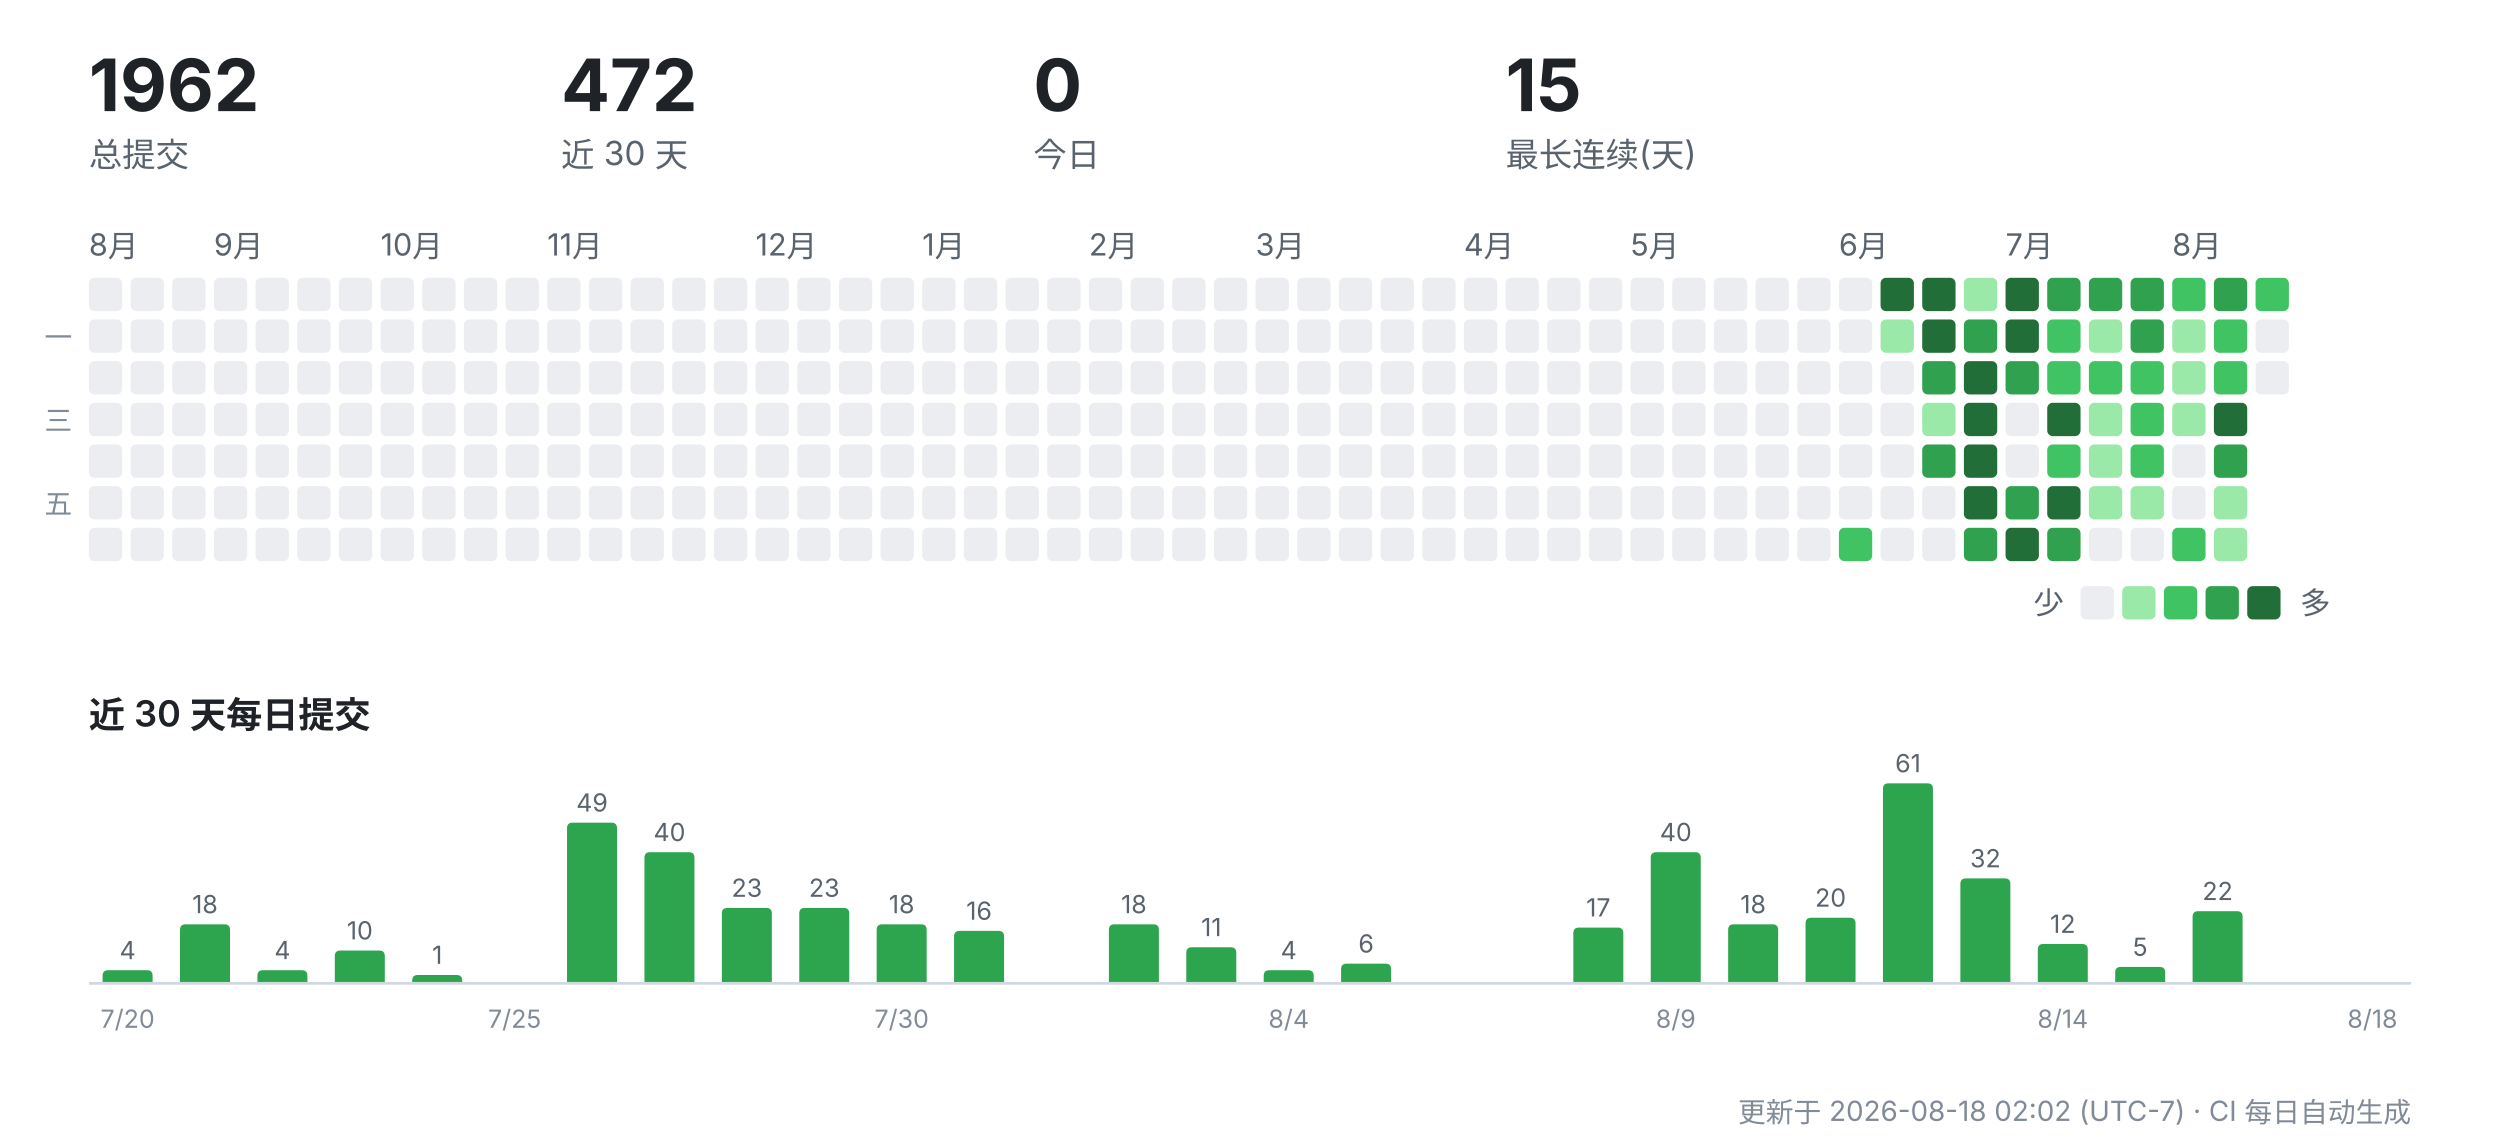
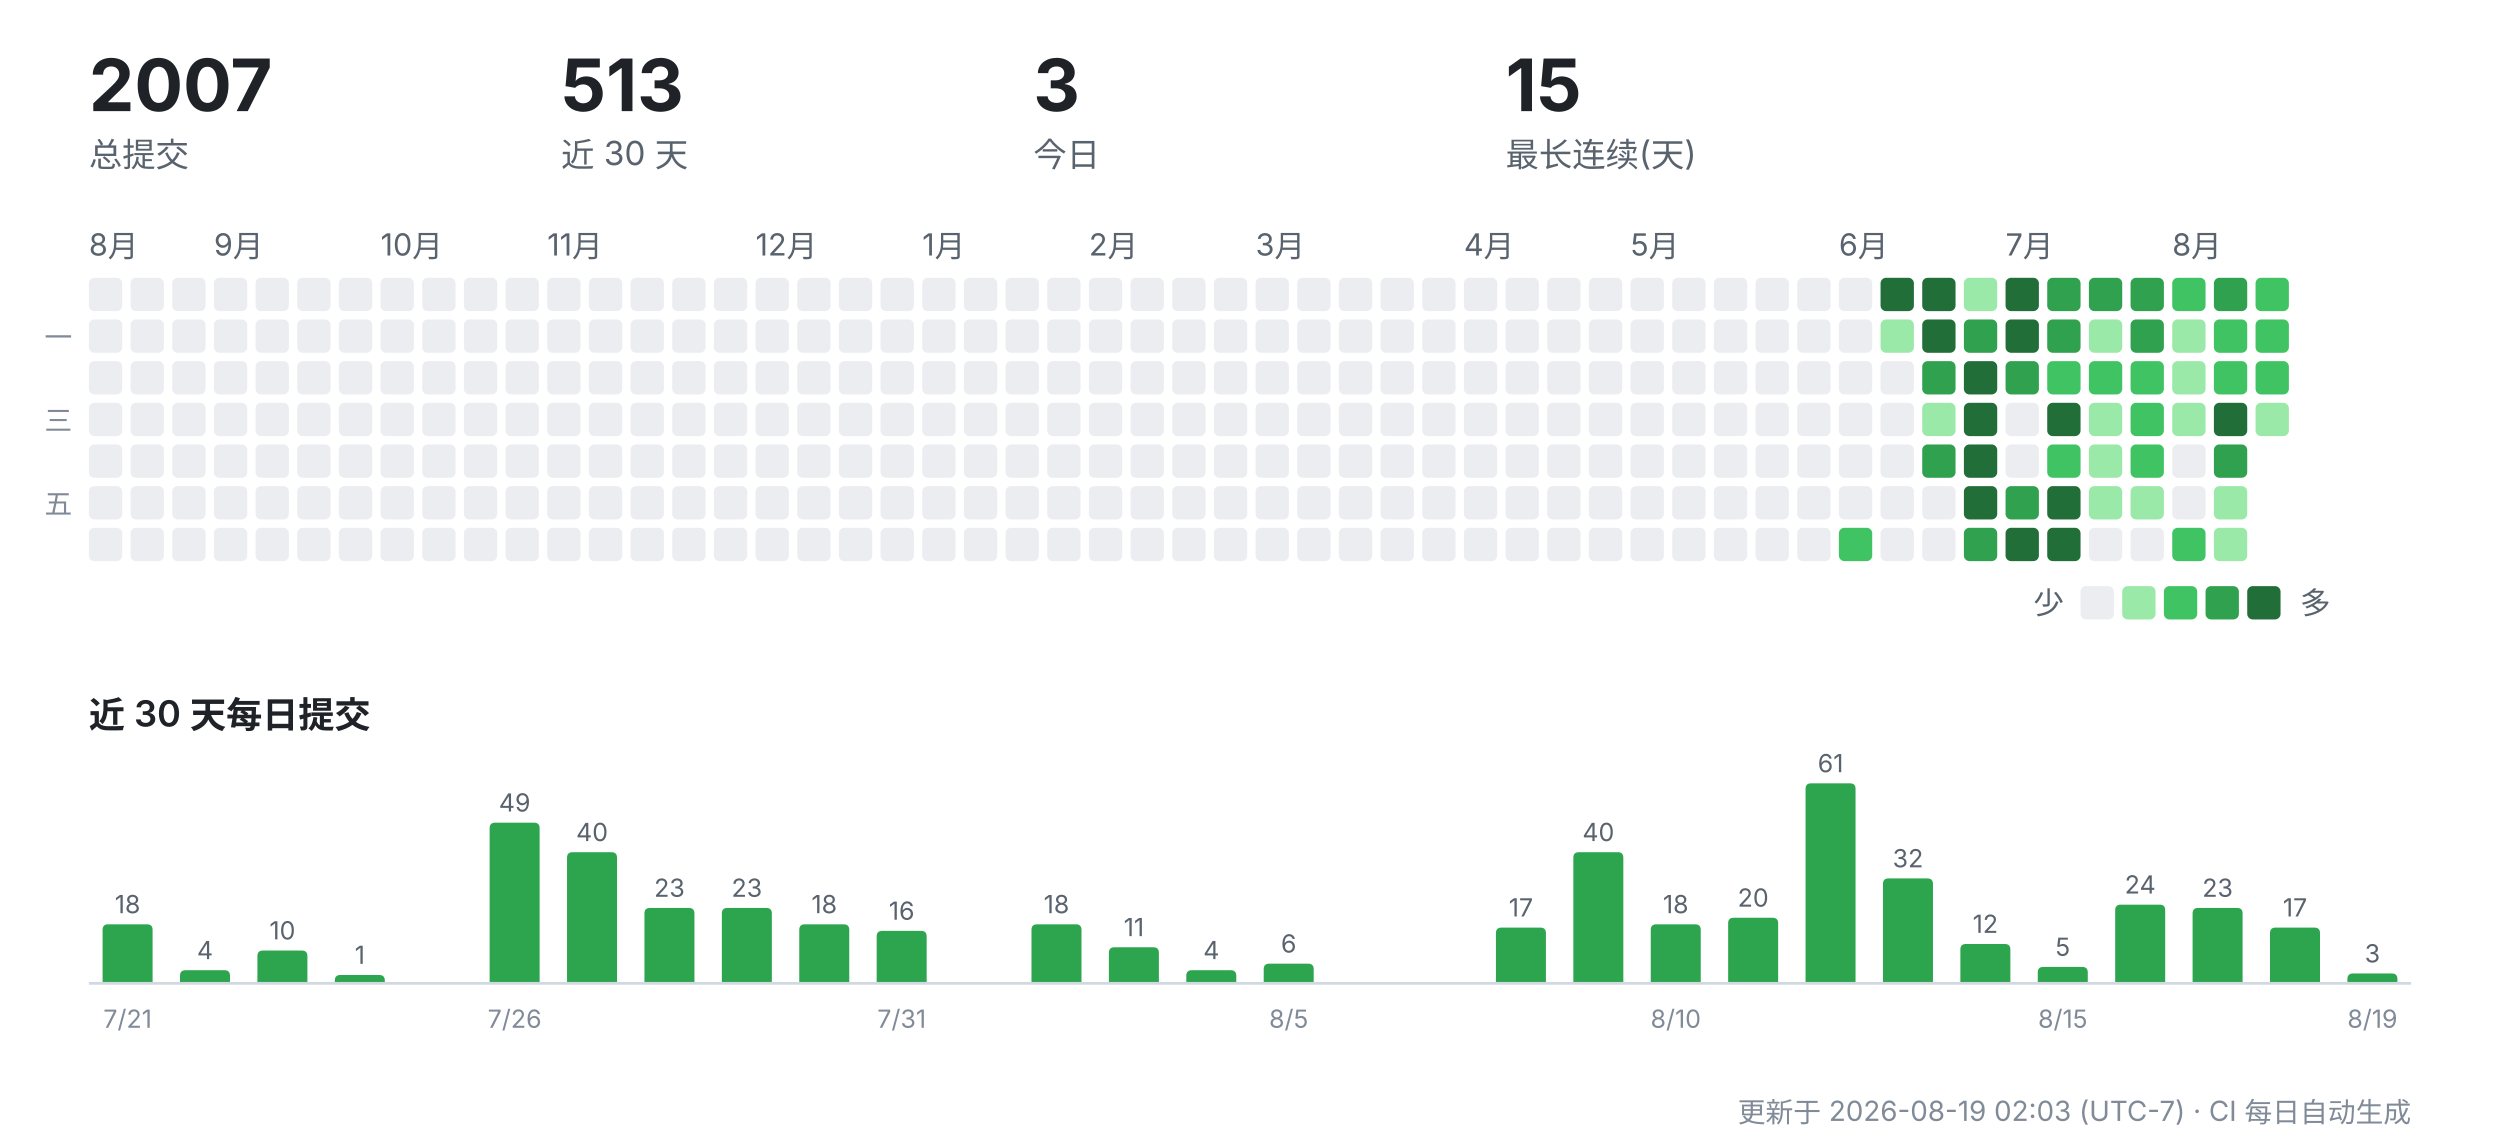
<svg xmlns="http://www.w3.org/2000/svg" width="900" height="412" viewBox="0 0 900 412" role="img" aria-label="CreatorOS 提交活动">
  <g font-family="-apple-system,'Segoe UI','PingFang SC','Hiragino Sans GB','Microsoft YaHei',sans-serif">
-     <text x="32" y="40" font-size="26" font-weight="700" fill="#1f2328">1962</text>
+     <text x="32" y="40" font-size="26" font-weight="700" fill="#1f2328">2007</text>
    <text x="32" y="60" font-size="12" fill="#59636e">总提交</text>
-     <text x="202" y="40" font-size="26" font-weight="700" fill="#1f2328">472</text>
+     <text x="202" y="40" font-size="26" font-weight="700" fill="#1f2328">513</text>
    <text x="202" y="60" font-size="12" fill="#59636e">近 30 天</text>
-     <text x="372" y="40" font-size="26" font-weight="700" fill="#1f2328">0</text>
+     <text x="372" y="40" font-size="26" font-weight="700" fill="#1f2328">3</text>
    <text x="372" y="60" font-size="12" fill="#59636e">今日</text>
    <text x="542" y="40" font-size="26" font-weight="700" fill="#1f2328">15</text>
    <text x="542" y="60" font-size="12" fill="#59636e">最长连续(天)</text>
    <text x="32" y="92" font-size="11" fill="#59636e">8月</text>
    <rect x="32" y="100" width="12" height="12" rx="2" fill="#ebedf0" />
    <rect x="32" y="115" width="12" height="12" rx="2" fill="#ebedf0" />
    <rect x="32" y="130" width="12" height="12" rx="2" fill="#ebedf0" />
    <rect x="32" y="145" width="12" height="12" rx="2" fill="#ebedf0" />
    <rect x="32" y="160" width="12" height="12" rx="2" fill="#ebedf0" />
    <rect x="32" y="175" width="12" height="12" rx="2" fill="#ebedf0" />
    <rect x="32" y="190" width="12" height="12" rx="2" fill="#ebedf0" />
    <rect x="47" y="100" width="12" height="12" rx="2" fill="#ebedf0" />
    <rect x="47" y="115" width="12" height="12" rx="2" fill="#ebedf0" />
    <rect x="47" y="130" width="12" height="12" rx="2" fill="#ebedf0" />
    <rect x="47" y="145" width="12" height="12" rx="2" fill="#ebedf0" />
    <rect x="47" y="160" width="12" height="12" rx="2" fill="#ebedf0" />
    <rect x="47" y="175" width="12" height="12" rx="2" fill="#ebedf0" />
    <rect x="47" y="190" width="12" height="12" rx="2" fill="#ebedf0" />
    <rect x="62" y="100" width="12" height="12" rx="2" fill="#ebedf0" />
    <rect x="62" y="115" width="12" height="12" rx="2" fill="#ebedf0" />
    <rect x="62" y="130" width="12" height="12" rx="2" fill="#ebedf0" />
    <rect x="62" y="145" width="12" height="12" rx="2" fill="#ebedf0" />
    <rect x="62" y="160" width="12" height="12" rx="2" fill="#ebedf0" />
    <rect x="62" y="175" width="12" height="12" rx="2" fill="#ebedf0" />
    <rect x="62" y="190" width="12" height="12" rx="2" fill="#ebedf0" />
    <text x="77" y="92" font-size="11" fill="#59636e">9月</text>
    <rect x="77" y="100" width="12" height="12" rx="2" fill="#ebedf0" />
    <rect x="77" y="115" width="12" height="12" rx="2" fill="#ebedf0" />
    <rect x="77" y="130" width="12" height="12" rx="2" fill="#ebedf0" />
    <rect x="77" y="145" width="12" height="12" rx="2" fill="#ebedf0" />
    <rect x="77" y="160" width="12" height="12" rx="2" fill="#ebedf0" />
    <rect x="77" y="175" width="12" height="12" rx="2" fill="#ebedf0" />
    <rect x="77" y="190" width="12" height="12" rx="2" fill="#ebedf0" />
    <rect x="92" y="100" width="12" height="12" rx="2" fill="#ebedf0" />
    <rect x="92" y="115" width="12" height="12" rx="2" fill="#ebedf0" />
    <rect x="92" y="130" width="12" height="12" rx="2" fill="#ebedf0" />
    <rect x="92" y="145" width="12" height="12" rx="2" fill="#ebedf0" />
    <rect x="92" y="160" width="12" height="12" rx="2" fill="#ebedf0" />
    <rect x="92" y="175" width="12" height="12" rx="2" fill="#ebedf0" />
    <rect x="92" y="190" width="12" height="12" rx="2" fill="#ebedf0" />
    <rect x="107" y="100" width="12" height="12" rx="2" fill="#ebedf0" />
    <rect x="107" y="115" width="12" height="12" rx="2" fill="#ebedf0" />
    <rect x="107" y="130" width="12" height="12" rx="2" fill="#ebedf0" />
    <rect x="107" y="145" width="12" height="12" rx="2" fill="#ebedf0" />
    <rect x="107" y="160" width="12" height="12" rx="2" fill="#ebedf0" />
    <rect x="107" y="175" width="12" height="12" rx="2" fill="#ebedf0" />
    <rect x="107" y="190" width="12" height="12" rx="2" fill="#ebedf0" />
    <rect x="122" y="100" width="12" height="12" rx="2" fill="#ebedf0" />
    <rect x="122" y="115" width="12" height="12" rx="2" fill="#ebedf0" />
    <rect x="122" y="130" width="12" height="12" rx="2" fill="#ebedf0" />
    <rect x="122" y="145" width="12" height="12" rx="2" fill="#ebedf0" />
    <rect x="122" y="160" width="12" height="12" rx="2" fill="#ebedf0" />
    <rect x="122" y="175" width="12" height="12" rx="2" fill="#ebedf0" />
    <rect x="122" y="190" width="12" height="12" rx="2" fill="#ebedf0" />
    <text x="137" y="92" font-size="11" fill="#59636e">10月</text>
    <rect x="137" y="100" width="12" height="12" rx="2" fill="#ebedf0" />
    <rect x="137" y="115" width="12" height="12" rx="2" fill="#ebedf0" />
    <rect x="137" y="130" width="12" height="12" rx="2" fill="#ebedf0" />
    <rect x="137" y="145" width="12" height="12" rx="2" fill="#ebedf0" />
    <rect x="137" y="160" width="12" height="12" rx="2" fill="#ebedf0" />
    <rect x="137" y="175" width="12" height="12" rx="2" fill="#ebedf0" />
    <rect x="137" y="190" width="12" height="12" rx="2" fill="#ebedf0" />
    <rect x="152" y="100" width="12" height="12" rx="2" fill="#ebedf0" />
    <rect x="152" y="115" width="12" height="12" rx="2" fill="#ebedf0" />
    <rect x="152" y="130" width="12" height="12" rx="2" fill="#ebedf0" />
    <rect x="152" y="145" width="12" height="12" rx="2" fill="#ebedf0" />
    <rect x="152" y="160" width="12" height="12" rx="2" fill="#ebedf0" />
    <rect x="152" y="175" width="12" height="12" rx="2" fill="#ebedf0" />
    <rect x="152" y="190" width="12" height="12" rx="2" fill="#ebedf0" />
    <rect x="167" y="100" width="12" height="12" rx="2" fill="#ebedf0" />
    <rect x="167" y="115" width="12" height="12" rx="2" fill="#ebedf0" />
    <rect x="167" y="130" width="12" height="12" rx="2" fill="#ebedf0" />
    <rect x="167" y="145" width="12" height="12" rx="2" fill="#ebedf0" />
    <rect x="167" y="160" width="12" height="12" rx="2" fill="#ebedf0" />
    <rect x="167" y="175" width="12" height="12" rx="2" fill="#ebedf0" />
    <rect x="167" y="190" width="12" height="12" rx="2" fill="#ebedf0" />
    <rect x="182" y="100" width="12" height="12" rx="2" fill="#ebedf0" />
    <rect x="182" y="115" width="12" height="12" rx="2" fill="#ebedf0" />
    <rect x="182" y="130" width="12" height="12" rx="2" fill="#ebedf0" />
    <rect x="182" y="145" width="12" height="12" rx="2" fill="#ebedf0" />
    <rect x="182" y="160" width="12" height="12" rx="2" fill="#ebedf0" />
    <rect x="182" y="175" width="12" height="12" rx="2" fill="#ebedf0" />
    <rect x="182" y="190" width="12" height="12" rx="2" fill="#ebedf0" />
    <text x="197" y="92" font-size="11" fill="#59636e">11月</text>
    <rect x="197" y="100" width="12" height="12" rx="2" fill="#ebedf0" />
    <rect x="197" y="115" width="12" height="12" rx="2" fill="#ebedf0" />
    <rect x="197" y="130" width="12" height="12" rx="2" fill="#ebedf0" />
    <rect x="197" y="145" width="12" height="12" rx="2" fill="#ebedf0" />
    <rect x="197" y="160" width="12" height="12" rx="2" fill="#ebedf0" />
    <rect x="197" y="175" width="12" height="12" rx="2" fill="#ebedf0" />
    <rect x="197" y="190" width="12" height="12" rx="2" fill="#ebedf0" />
    <rect x="212" y="100" width="12" height="12" rx="2" fill="#ebedf0" />
    <rect x="212" y="115" width="12" height="12" rx="2" fill="#ebedf0" />
    <rect x="212" y="130" width="12" height="12" rx="2" fill="#ebedf0" />
    <rect x="212" y="145" width="12" height="12" rx="2" fill="#ebedf0" />
    <rect x="212" y="160" width="12" height="12" rx="2" fill="#ebedf0" />
    <rect x="212" y="175" width="12" height="12" rx="2" fill="#ebedf0" />
    <rect x="212" y="190" width="12" height="12" rx="2" fill="#ebedf0" />
    <rect x="227" y="100" width="12" height="12" rx="2" fill="#ebedf0" />
    <rect x="227" y="115" width="12" height="12" rx="2" fill="#ebedf0" />
    <rect x="227" y="130" width="12" height="12" rx="2" fill="#ebedf0" />
    <rect x="227" y="145" width="12" height="12" rx="2" fill="#ebedf0" />
    <rect x="227" y="160" width="12" height="12" rx="2" fill="#ebedf0" />
    <rect x="227" y="175" width="12" height="12" rx="2" fill="#ebedf0" />
    <rect x="227" y="190" width="12" height="12" rx="2" fill="#ebedf0" />
    <rect x="242" y="100" width="12" height="12" rx="2" fill="#ebedf0" />
    <rect x="242" y="115" width="12" height="12" rx="2" fill="#ebedf0" />
    <rect x="242" y="130" width="12" height="12" rx="2" fill="#ebedf0" />
    <rect x="242" y="145" width="12" height="12" rx="2" fill="#ebedf0" />
    <rect x="242" y="160" width="12" height="12" rx="2" fill="#ebedf0" />
    <rect x="242" y="175" width="12" height="12" rx="2" fill="#ebedf0" />
    <rect x="242" y="190" width="12" height="12" rx="2" fill="#ebedf0" />
    <rect x="257" y="100" width="12" height="12" rx="2" fill="#ebedf0" />
    <rect x="257" y="115" width="12" height="12" rx="2" fill="#ebedf0" />
    <rect x="257" y="130" width="12" height="12" rx="2" fill="#ebedf0" />
    <rect x="257" y="145" width="12" height="12" rx="2" fill="#ebedf0" />
    <rect x="257" y="160" width="12" height="12" rx="2" fill="#ebedf0" />
    <rect x="257" y="175" width="12" height="12" rx="2" fill="#ebedf0" />
    <rect x="257" y="190" width="12" height="12" rx="2" fill="#ebedf0" />
    <text x="272" y="92" font-size="11" fill="#59636e">12月</text>
    <rect x="272" y="100" width="12" height="12" rx="2" fill="#ebedf0" />
    <rect x="272" y="115" width="12" height="12" rx="2" fill="#ebedf0" />
    <rect x="272" y="130" width="12" height="12" rx="2" fill="#ebedf0" />
    <rect x="272" y="145" width="12" height="12" rx="2" fill="#ebedf0" />
    <rect x="272" y="160" width="12" height="12" rx="2" fill="#ebedf0" />
    <rect x="272" y="175" width="12" height="12" rx="2" fill="#ebedf0" />
    <rect x="272" y="190" width="12" height="12" rx="2" fill="#ebedf0" />
    <rect x="287" y="100" width="12" height="12" rx="2" fill="#ebedf0" />
    <rect x="287" y="115" width="12" height="12" rx="2" fill="#ebedf0" />
    <rect x="287" y="130" width="12" height="12" rx="2" fill="#ebedf0" />
    <rect x="287" y="145" width="12" height="12" rx="2" fill="#ebedf0" />
    <rect x="287" y="160" width="12" height="12" rx="2" fill="#ebedf0" />
    <rect x="287" y="175" width="12" height="12" rx="2" fill="#ebedf0" />
    <rect x="287" y="190" width="12" height="12" rx="2" fill="#ebedf0" />
    <rect x="302" y="100" width="12" height="12" rx="2" fill="#ebedf0" />
    <rect x="302" y="115" width="12" height="12" rx="2" fill="#ebedf0" />
    <rect x="302" y="130" width="12" height="12" rx="2" fill="#ebedf0" />
    <rect x="302" y="145" width="12" height="12" rx="2" fill="#ebedf0" />
    <rect x="302" y="160" width="12" height="12" rx="2" fill="#ebedf0" />
    <rect x="302" y="175" width="12" height="12" rx="2" fill="#ebedf0" />
    <rect x="302" y="190" width="12" height="12" rx="2" fill="#ebedf0" />
    <rect x="317" y="100" width="12" height="12" rx="2" fill="#ebedf0" />
    <rect x="317" y="115" width="12" height="12" rx="2" fill="#ebedf0" />
    <rect x="317" y="130" width="12" height="12" rx="2" fill="#ebedf0" />
    <rect x="317" y="145" width="12" height="12" rx="2" fill="#ebedf0" />
    <rect x="317" y="160" width="12" height="12" rx="2" fill="#ebedf0" />
    <rect x="317" y="175" width="12" height="12" rx="2" fill="#ebedf0" />
    <rect x="317" y="190" width="12" height="12" rx="2" fill="#ebedf0" />
    <text x="332" y="92" font-size="11" fill="#59636e">1月</text>
    <rect x="332" y="100" width="12" height="12" rx="2" fill="#ebedf0" />
    <rect x="332" y="115" width="12" height="12" rx="2" fill="#ebedf0" />
    <rect x="332" y="130" width="12" height="12" rx="2" fill="#ebedf0" />
    <rect x="332" y="145" width="12" height="12" rx="2" fill="#ebedf0" />
    <rect x="332" y="160" width="12" height="12" rx="2" fill="#ebedf0" />
    <rect x="332" y="175" width="12" height="12" rx="2" fill="#ebedf0" />
    <rect x="332" y="190" width="12" height="12" rx="2" fill="#ebedf0" />
    <rect x="347" y="100" width="12" height="12" rx="2" fill="#ebedf0" />
    <rect x="347" y="115" width="12" height="12" rx="2" fill="#ebedf0" />
    <rect x="347" y="130" width="12" height="12" rx="2" fill="#ebedf0" />
    <rect x="347" y="145" width="12" height="12" rx="2" fill="#ebedf0" />
    <rect x="347" y="160" width="12" height="12" rx="2" fill="#ebedf0" />
    <rect x="347" y="175" width="12" height="12" rx="2" fill="#ebedf0" />
    <rect x="347" y="190" width="12" height="12" rx="2" fill="#ebedf0" />
    <rect x="362" y="100" width="12" height="12" rx="2" fill="#ebedf0" />
    <rect x="362" y="115" width="12" height="12" rx="2" fill="#ebedf0" />
    <rect x="362" y="130" width="12" height="12" rx="2" fill="#ebedf0" />
    <rect x="362" y="145" width="12" height="12" rx="2" fill="#ebedf0" />
    <rect x="362" y="160" width="12" height="12" rx="2" fill="#ebedf0" />
    <rect x="362" y="175" width="12" height="12" rx="2" fill="#ebedf0" />
    <rect x="362" y="190" width="12" height="12" rx="2" fill="#ebedf0" />
    <rect x="377" y="100" width="12" height="12" rx="2" fill="#ebedf0" />
    <rect x="377" y="115" width="12" height="12" rx="2" fill="#ebedf0" />
    <rect x="377" y="130" width="12" height="12" rx="2" fill="#ebedf0" />
    <rect x="377" y="145" width="12" height="12" rx="2" fill="#ebedf0" />
    <rect x="377" y="160" width="12" height="12" rx="2" fill="#ebedf0" />
    <rect x="377" y="175" width="12" height="12" rx="2" fill="#ebedf0" />
    <rect x="377" y="190" width="12" height="12" rx="2" fill="#ebedf0" />
    <text x="392" y="92" font-size="11" fill="#59636e">2月</text>
    <rect x="392" y="100" width="12" height="12" rx="2" fill="#ebedf0" />
    <rect x="392" y="115" width="12" height="12" rx="2" fill="#ebedf0" />
    <rect x="392" y="130" width="12" height="12" rx="2" fill="#ebedf0" />
    <rect x="392" y="145" width="12" height="12" rx="2" fill="#ebedf0" />
    <rect x="392" y="160" width="12" height="12" rx="2" fill="#ebedf0" />
    <rect x="392" y="175" width="12" height="12" rx="2" fill="#ebedf0" />
    <rect x="392" y="190" width="12" height="12" rx="2" fill="#ebedf0" />
    <rect x="407" y="100" width="12" height="12" rx="2" fill="#ebedf0" />
    <rect x="407" y="115" width="12" height="12" rx="2" fill="#ebedf0" />
    <rect x="407" y="130" width="12" height="12" rx="2" fill="#ebedf0" />
    <rect x="407" y="145" width="12" height="12" rx="2" fill="#ebedf0" />
    <rect x="407" y="160" width="12" height="12" rx="2" fill="#ebedf0" />
    <rect x="407" y="175" width="12" height="12" rx="2" fill="#ebedf0" />
    <rect x="407" y="190" width="12" height="12" rx="2" fill="#ebedf0" />
    <rect x="422" y="100" width="12" height="12" rx="2" fill="#ebedf0" />
    <rect x="422" y="115" width="12" height="12" rx="2" fill="#ebedf0" />
    <rect x="422" y="130" width="12" height="12" rx="2" fill="#ebedf0" />
    <rect x="422" y="145" width="12" height="12" rx="2" fill="#ebedf0" />
    <rect x="422" y="160" width="12" height="12" rx="2" fill="#ebedf0" />
    <rect x="422" y="175" width="12" height="12" rx="2" fill="#ebedf0" />
    <rect x="422" y="190" width="12" height="12" rx="2" fill="#ebedf0" />
    <rect x="437" y="100" width="12" height="12" rx="2" fill="#ebedf0" />
    <rect x="437" y="115" width="12" height="12" rx="2" fill="#ebedf0" />
    <rect x="437" y="130" width="12" height="12" rx="2" fill="#ebedf0" />
    <rect x="437" y="145" width="12" height="12" rx="2" fill="#ebedf0" />
    <rect x="437" y="160" width="12" height="12" rx="2" fill="#ebedf0" />
    <rect x="437" y="175" width="12" height="12" rx="2" fill="#ebedf0" />
    <rect x="437" y="190" width="12" height="12" rx="2" fill="#ebedf0" />
    <text x="452" y="92" font-size="11" fill="#59636e">3月</text>
    <rect x="452" y="100" width="12" height="12" rx="2" fill="#ebedf0" />
    <rect x="452" y="115" width="12" height="12" rx="2" fill="#ebedf0" />
    <rect x="452" y="130" width="12" height="12" rx="2" fill="#ebedf0" />
    <rect x="452" y="145" width="12" height="12" rx="2" fill="#ebedf0" />
    <rect x="452" y="160" width="12" height="12" rx="2" fill="#ebedf0" />
    <rect x="452" y="175" width="12" height="12" rx="2" fill="#ebedf0" />
    <rect x="452" y="190" width="12" height="12" rx="2" fill="#ebedf0" />
    <rect x="467" y="100" width="12" height="12" rx="2" fill="#ebedf0" />
    <rect x="467" y="115" width="12" height="12" rx="2" fill="#ebedf0" />
    <rect x="467" y="130" width="12" height="12" rx="2" fill="#ebedf0" />
    <rect x="467" y="145" width="12" height="12" rx="2" fill="#ebedf0" />
    <rect x="467" y="160" width="12" height="12" rx="2" fill="#ebedf0" />
    <rect x="467" y="175" width="12" height="12" rx="2" fill="#ebedf0" />
    <rect x="467" y="190" width="12" height="12" rx="2" fill="#ebedf0" />
    <rect x="482" y="100" width="12" height="12" rx="2" fill="#ebedf0" />
    <rect x="482" y="115" width="12" height="12" rx="2" fill="#ebedf0" />
    <rect x="482" y="130" width="12" height="12" rx="2" fill="#ebedf0" />
    <rect x="482" y="145" width="12" height="12" rx="2" fill="#ebedf0" />
    <rect x="482" y="160" width="12" height="12" rx="2" fill="#ebedf0" />
    <rect x="482" y="175" width="12" height="12" rx="2" fill="#ebedf0" />
    <rect x="482" y="190" width="12" height="12" rx="2" fill="#ebedf0" />
    <rect x="497" y="100" width="12" height="12" rx="2" fill="#ebedf0" />
    <rect x="497" y="115" width="12" height="12" rx="2" fill="#ebedf0" />
    <rect x="497" y="130" width="12" height="12" rx="2" fill="#ebedf0" />
    <rect x="497" y="145" width="12" height="12" rx="2" fill="#ebedf0" />
    <rect x="497" y="160" width="12" height="12" rx="2" fill="#ebedf0" />
    <rect x="497" y="175" width="12" height="12" rx="2" fill="#ebedf0" />
    <rect x="497" y="190" width="12" height="12" rx="2" fill="#ebedf0" />
    <rect x="512" y="100" width="12" height="12" rx="2" fill="#ebedf0" />
    <rect x="512" y="115" width="12" height="12" rx="2" fill="#ebedf0" />
    <rect x="512" y="130" width="12" height="12" rx="2" fill="#ebedf0" />
    <rect x="512" y="145" width="12" height="12" rx="2" fill="#ebedf0" />
    <rect x="512" y="160" width="12" height="12" rx="2" fill="#ebedf0" />
    <rect x="512" y="175" width="12" height="12" rx="2" fill="#ebedf0" />
    <rect x="512" y="190" width="12" height="12" rx="2" fill="#ebedf0" />
    <text x="527" y="92" font-size="11" fill="#59636e">4月</text>
    <rect x="527" y="100" width="12" height="12" rx="2" fill="#ebedf0" />
    <rect x="527" y="115" width="12" height="12" rx="2" fill="#ebedf0" />
    <rect x="527" y="130" width="12" height="12" rx="2" fill="#ebedf0" />
    <rect x="527" y="145" width="12" height="12" rx="2" fill="#ebedf0" />
    <rect x="527" y="160" width="12" height="12" rx="2" fill="#ebedf0" />
    <rect x="527" y="175" width="12" height="12" rx="2" fill="#ebedf0" />
    <rect x="527" y="190" width="12" height="12" rx="2" fill="#ebedf0" />
    <rect x="542" y="100" width="12" height="12" rx="2" fill="#ebedf0" />
    <rect x="542" y="115" width="12" height="12" rx="2" fill="#ebedf0" />
    <rect x="542" y="130" width="12" height="12" rx="2" fill="#ebedf0" />
    <rect x="542" y="145" width="12" height="12" rx="2" fill="#ebedf0" />
    <rect x="542" y="160" width="12" height="12" rx="2" fill="#ebedf0" />
    <rect x="542" y="175" width="12" height="12" rx="2" fill="#ebedf0" />
    <rect x="542" y="190" width="12" height="12" rx="2" fill="#ebedf0" />
    <rect x="557" y="100" width="12" height="12" rx="2" fill="#ebedf0" />
    <rect x="557" y="115" width="12" height="12" rx="2" fill="#ebedf0" />
    <rect x="557" y="130" width="12" height="12" rx="2" fill="#ebedf0" />
    <rect x="557" y="145" width="12" height="12" rx="2" fill="#ebedf0" />
    <rect x="557" y="160" width="12" height="12" rx="2" fill="#ebedf0" />
    <rect x="557" y="175" width="12" height="12" rx="2" fill="#ebedf0" />
    <rect x="557" y="190" width="12" height="12" rx="2" fill="#ebedf0" />
    <rect x="572" y="100" width="12" height="12" rx="2" fill="#ebedf0" />
    <rect x="572" y="115" width="12" height="12" rx="2" fill="#ebedf0" />
    <rect x="572" y="130" width="12" height="12" rx="2" fill="#ebedf0" />
    <rect x="572" y="145" width="12" height="12" rx="2" fill="#ebedf0" />
    <rect x="572" y="160" width="12" height="12" rx="2" fill="#ebedf0" />
    <rect x="572" y="175" width="12" height="12" rx="2" fill="#ebedf0" />
    <rect x="572" y="190" width="12" height="12" rx="2" fill="#ebedf0" />
    <text x="587" y="92" font-size="11" fill="#59636e">5月</text>
    <rect x="587" y="100" width="12" height="12" rx="2" fill="#ebedf0" />
    <rect x="587" y="115" width="12" height="12" rx="2" fill="#ebedf0" />
    <rect x="587" y="130" width="12" height="12" rx="2" fill="#ebedf0" />
    <rect x="587" y="145" width="12" height="12" rx="2" fill="#ebedf0" />
    <rect x="587" y="160" width="12" height="12" rx="2" fill="#ebedf0" />
    <rect x="587" y="175" width="12" height="12" rx="2" fill="#ebedf0" />
    <rect x="587" y="190" width="12" height="12" rx="2" fill="#ebedf0" />
    <rect x="602" y="100" width="12" height="12" rx="2" fill="#ebedf0" />
    <rect x="602" y="115" width="12" height="12" rx="2" fill="#ebedf0" />
    <rect x="602" y="130" width="12" height="12" rx="2" fill="#ebedf0" />
    <rect x="602" y="145" width="12" height="12" rx="2" fill="#ebedf0" />
    <rect x="602" y="160" width="12" height="12" rx="2" fill="#ebedf0" />
    <rect x="602" y="175" width="12" height="12" rx="2" fill="#ebedf0" />
    <rect x="602" y="190" width="12" height="12" rx="2" fill="#ebedf0" />
    <rect x="617" y="100" width="12" height="12" rx="2" fill="#ebedf0" />
    <rect x="617" y="115" width="12" height="12" rx="2" fill="#ebedf0" />
    <rect x="617" y="130" width="12" height="12" rx="2" fill="#ebedf0" />
    <rect x="617" y="145" width="12" height="12" rx="2" fill="#ebedf0" />
    <rect x="617" y="160" width="12" height="12" rx="2" fill="#ebedf0" />
    <rect x="617" y="175" width="12" height="12" rx="2" fill="#ebedf0" />
    <rect x="617" y="190" width="12" height="12" rx="2" fill="#ebedf0" />
    <rect x="632" y="100" width="12" height="12" rx="2" fill="#ebedf0" />
    <rect x="632" y="115" width="12" height="12" rx="2" fill="#ebedf0" />
    <rect x="632" y="130" width="12" height="12" rx="2" fill="#ebedf0" />
    <rect x="632" y="145" width="12" height="12" rx="2" fill="#ebedf0" />
    <rect x="632" y="160" width="12" height="12" rx="2" fill="#ebedf0" />
    <rect x="632" y="175" width="12" height="12" rx="2" fill="#ebedf0" />
    <rect x="632" y="190" width="12" height="12" rx="2" fill="#ebedf0" />
    <rect x="647" y="100" width="12" height="12" rx="2" fill="#ebedf0" />
    <rect x="647" y="115" width="12" height="12" rx="2" fill="#ebedf0" />
    <rect x="647" y="130" width="12" height="12" rx="2" fill="#ebedf0" />
    <rect x="647" y="145" width="12" height="12" rx="2" fill="#ebedf0" />
    <rect x="647" y="160" width="12" height="12" rx="2" fill="#ebedf0" />
    <rect x="647" y="175" width="12" height="12" rx="2" fill="#ebedf0" />
    <rect x="647" y="190" width="12" height="12" rx="2" fill="#ebedf0" />
    <text x="662" y="92" font-size="11" fill="#59636e">6月</text>
    <rect x="662" y="100" width="12" height="12" rx="2" fill="#ebedf0" />
    <rect x="662" y="115" width="12" height="12" rx="2" fill="#ebedf0" />
    <rect x="662" y="130" width="12" height="12" rx="2" fill="#ebedf0" />
    <rect x="662" y="145" width="12" height="12" rx="2" fill="#ebedf0" />
    <rect x="662" y="160" width="12" height="12" rx="2" fill="#ebedf0" />
    <rect x="662" y="175" width="12" height="12" rx="2" fill="#ebedf0" />
    <rect x="662" y="190" width="12" height="12" rx="2" fill="#40c463" />
    <rect x="677" y="100" width="12" height="12" rx="2" fill="#216e39" />
    <rect x="677" y="115" width="12" height="12" rx="2" fill="#9be9a8" />
    <rect x="677" y="130" width="12" height="12" rx="2" fill="#ebedf0" />
    <rect x="677" y="145" width="12" height="12" rx="2" fill="#ebedf0" />
    <rect x="677" y="160" width="12" height="12" rx="2" fill="#ebedf0" />
    <rect x="677" y="175" width="12" height="12" rx="2" fill="#ebedf0" />
    <rect x="677" y="190" width="12" height="12" rx="2" fill="#ebedf0" />
    <rect x="692" y="100" width="12" height="12" rx="2" fill="#216e39" />
    <rect x="692" y="115" width="12" height="12" rx="2" fill="#216e39" />
    <rect x="692" y="130" width="12" height="12" rx="2" fill="#30a14e" />
    <rect x="692" y="145" width="12" height="12" rx="2" fill="#9be9a8" />
    <rect x="692" y="160" width="12" height="12" rx="2" fill="#30a14e" />
    <rect x="692" y="175" width="12" height="12" rx="2" fill="#ebedf0" />
    <rect x="692" y="190" width="12" height="12" rx="2" fill="#ebedf0" />
    <rect x="707" y="100" width="12" height="12" rx="2" fill="#9be9a8" />
    <rect x="707" y="115" width="12" height="12" rx="2" fill="#30a14e" />
    <rect x="707" y="130" width="12" height="12" rx="2" fill="#216e39" />
    <rect x="707" y="145" width="12" height="12" rx="2" fill="#216e39" />
    <rect x="707" y="160" width="12" height="12" rx="2" fill="#216e39" />
    <rect x="707" y="175" width="12" height="12" rx="2" fill="#216e39" />
    <rect x="707" y="190" width="12" height="12" rx="2" fill="#30a14e" />
    <text x="722" y="92" font-size="11" fill="#59636e">7月</text>
    <rect x="722" y="100" width="12" height="12" rx="2" fill="#216e39" />
    <rect x="722" y="115" width="12" height="12" rx="2" fill="#216e39" />
    <rect x="722" y="130" width="12" height="12" rx="2" fill="#30a14e" />
    <rect x="722" y="145" width="12" height="12" rx="2" fill="#ebedf0" />
    <rect x="722" y="160" width="12" height="12" rx="2" fill="#ebedf0" />
    <rect x="722" y="175" width="12" height="12" rx="2" fill="#30a14e" />
    <rect x="722" y="190" width="12" height="12" rx="2" fill="#216e39" />
    <rect x="737" y="100" width="12" height="12" rx="2" fill="#30a14e" />
-     <rect x="737" y="115" width="12" height="12" rx="2" fill="#40c463" />
+     <rect x="737" y="115" width="12" height="12" rx="2" fill="#30a14e" />
    <rect x="737" y="130" width="12" height="12" rx="2" fill="#40c463" />
    <rect x="737" y="145" width="12" height="12" rx="2" fill="#216e39" />
    <rect x="737" y="160" width="12" height="12" rx="2" fill="#40c463" />
    <rect x="737" y="175" width="12" height="12" rx="2" fill="#216e39" />
-     <rect x="737" y="190" width="12" height="12" rx="2" fill="#30a14e" />
+     <rect x="737" y="190" width="12" height="12" rx="2" fill="#216e39" />
    <rect x="752" y="100" width="12" height="12" rx="2" fill="#30a14e" />
    <rect x="752" y="115" width="12" height="12" rx="2" fill="#9be9a8" />
    <rect x="752" y="130" width="12" height="12" rx="2" fill="#40c463" />
    <rect x="752" y="145" width="12" height="12" rx="2" fill="#9be9a8" />
    <rect x="752" y="160" width="12" height="12" rx="2" fill="#9be9a8" />
    <rect x="752" y="175" width="12" height="12" rx="2" fill="#9be9a8" />
    <rect x="752" y="190" width="12" height="12" rx="2" fill="#ebedf0" />
    <rect x="767" y="100" width="12" height="12" rx="2" fill="#30a14e" />
    <rect x="767" y="115" width="12" height="12" rx="2" fill="#30a14e" />
    <rect x="767" y="130" width="12" height="12" rx="2" fill="#40c463" />
    <rect x="767" y="145" width="12" height="12" rx="2" fill="#40c463" />
    <rect x="767" y="160" width="12" height="12" rx="2" fill="#40c463" />
    <rect x="767" y="175" width="12" height="12" rx="2" fill="#9be9a8" />
    <rect x="767" y="190" width="12" height="12" rx="2" fill="#ebedf0" />
    <text x="782" y="92" font-size="11" fill="#59636e">8月</text>
    <rect x="782" y="100" width="12" height="12" rx="2" fill="#40c463" />
    <rect x="782" y="115" width="12" height="12" rx="2" fill="#9be9a8" />
    <rect x="782" y="130" width="12" height="12" rx="2" fill="#9be9a8" />
    <rect x="782" y="145" width="12" height="12" rx="2" fill="#9be9a8" />
    <rect x="782" y="160" width="12" height="12" rx="2" fill="#ebedf0" />
    <rect x="782" y="175" width="12" height="12" rx="2" fill="#ebedf0" />
    <rect x="782" y="190" width="12" height="12" rx="2" fill="#40c463" />
    <rect x="797" y="100" width="12" height="12" rx="2" fill="#30a14e" />
    <rect x="797" y="115" width="12" height="12" rx="2" fill="#40c463" />
    <rect x="797" y="130" width="12" height="12" rx="2" fill="#40c463" />
    <rect x="797" y="145" width="12" height="12" rx="2" fill="#216e39" />
    <rect x="797" y="160" width="12" height="12" rx="2" fill="#30a14e" />
    <rect x="797" y="175" width="12" height="12" rx="2" fill="#9be9a8" />
    <rect x="797" y="190" width="12" height="12" rx="2" fill="#9be9a8" />
    <rect x="812" y="100" width="12" height="12" rx="2" fill="#40c463" />
-     <rect x="812" y="115" width="12" height="12" rx="2" fill="#ebedf0" />
-     <rect x="812" y="130" width="12" height="12" rx="2" fill="#ebedf0" />
+     <rect x="812" y="115" width="12" height="12" rx="2" fill="#40c463" />
+     <rect x="812" y="130" width="12" height="12" rx="2" fill="#40c463" />
+     <rect x="812" y="145" width="12" height="12" rx="2" fill="#9be9a8" />
    <text x="26" y="125" font-size="10" fill="#818b98" text-anchor="end">一</text>
    <text x="26" y="155" font-size="10" fill="#818b98" text-anchor="end">三</text>
    <text x="26" y="185" font-size="10" fill="#818b98" text-anchor="end">五</text>
    <text x="743" y="221" font-size="11" fill="#59636e" text-anchor="end">少</text>
    <rect x="749" y="211" width="12" height="12" rx="2" fill="#ebedf0" />
    <rect x="764" y="211" width="12" height="12" rx="2" fill="#9be9a8" />
    <rect x="779" y="211" width="12" height="12" rx="2" fill="#40c463" />
    <rect x="794" y="211" width="12" height="12" rx="2" fill="#30a14e" />
    <rect x="809" y="211" width="12" height="12" rx="2" fill="#216e39" />
    <text x="828" y="221" font-size="11" fill="#59636e">多</text>
    <text x="32" y="262" font-size="13" font-weight="600" fill="#1f2328">近 30 天每日提交</text>
-     <path d="M36.933 354 v-2.721 q0 -2 2 -2 h14 q2 0 2 2 v2.721 z" fill="#2da44e" />
-     <text x="45.933" y="345.279" font-size="9" fill="#59636e" text-anchor="middle">4</text>
-     <text x="45.933" y="370" font-size="9" fill="#818b98" text-anchor="middle">7/20</text>
-     <path d="M64.8 354 v-19.246 q0 -2 2 -2 h14 q2 0 2 2 v19.246 z" fill="#2da44e" />
-     <text x="73.8" y="328.754" font-size="9" fill="#59636e" text-anchor="middle">18</text>
-     <path d="M92.667 354 v-2.721 q0 -2 2 -2 h14 q2 0 2 2 v2.721 z" fill="#2da44e" />
-     <text x="101.667" y="345.279" font-size="9" fill="#59636e" text-anchor="middle">4</text>
-     <path d="M120.533 354 v-9.803 q0 -2 2 -2 h14 q2 0 2 2 v9.803 z" fill="#2da44e" />
-     <text x="129.533" y="338.197" font-size="9" fill="#59636e" text-anchor="middle">10</text>
-     <path d="M148.4 354 v-1 q0 -2 2 -2 h14 q2 0 2 2 v1 z" fill="#2da44e" />
-     <text x="157.4" y="347" font-size="9" fill="#59636e" text-anchor="middle">1</text>
-     <text x="185.267" y="370" font-size="9" fill="#818b98" text-anchor="middle">7/25</text>
-     <path d="M204.133 354 v-55.836 q0 -2 2 -2 h14 q2 0 2 2 v55.836 z" fill="#2da44e" />
-     <text x="213.133" y="292.164" font-size="9" fill="#59636e" text-anchor="middle">49</text>
-     <path d="M232 354 v-45.213 q0 -2 2 -2 h14 q2 0 2 2 v45.213 z" fill="#2da44e" />
-     <text x="241" y="302.787" font-size="9" fill="#59636e" text-anchor="middle">40</text>
+     <path d="M36.933 354 v-19.246 q0 -2 2 -2 h14 q2 0 2 2 v19.246 z" fill="#2da44e" />
+     <text x="45.933" y="328.754" font-size="9" fill="#59636e" text-anchor="middle">18</text>
+     <text x="45.933" y="370" font-size="9" fill="#818b98" text-anchor="middle">7/21</text>
+     <path d="M64.8 354 v-2.721 q0 -2 2 -2 h14 q2 0 2 2 v2.721 z" fill="#2da44e" />
+     <text x="73.8" y="345.279" font-size="9" fill="#59636e" text-anchor="middle">4</text>
+     <path d="M92.667 354 v-9.803 q0 -2 2 -2 h14 q2 0 2 2 v9.803 z" fill="#2da44e" />
+     <text x="101.667" y="338.197" font-size="9" fill="#59636e" text-anchor="middle">10</text>
+     <path d="M120.533 354 v-1 q0 -2 2 -2 h14 q2 0 2 2 v1 z" fill="#2da44e" />
+     <text x="129.533" y="347" font-size="9" fill="#59636e" text-anchor="middle">1</text>
+     <path d="M176.267 354 v-55.836 q0 -2 2 -2 h14 q2 0 2 2 v55.836 z" fill="#2da44e" />
+     <text x="185.267" y="292.164" font-size="9" fill="#59636e" text-anchor="middle">49</text>
+     <text x="185.267" y="370" font-size="9" fill="#818b98" text-anchor="middle">7/26</text>
+     <path d="M204.133 354 v-45.213 q0 -2 2 -2 h14 q2 0 2 2 v45.213 z" fill="#2da44e" />
+     <text x="213.133" y="302.787" font-size="9" fill="#59636e" text-anchor="middle">40</text>
+     <path d="M232 354 v-25.148 q0 -2 2 -2 h14 q2 0 2 2 v25.148 z" fill="#2da44e" />
+     <text x="241" y="322.852" font-size="9" fill="#59636e" text-anchor="middle">23</text>
    <path d="M259.867 354 v-25.148 q0 -2 2 -2 h14 q2 0 2 2 v25.148 z" fill="#2da44e" />
    <text x="268.867" y="322.852" font-size="9" fill="#59636e" text-anchor="middle">23</text>
-     <path d="M287.733 354 v-25.148 q0 -2 2 -2 h14 q2 0 2 2 v25.148 z" fill="#2da44e" />
-     <text x="296.733" y="322.852" font-size="9" fill="#59636e" text-anchor="middle">23</text>
-     <path d="M315.6 354 v-19.246 q0 -2 2 -2 h14 q2 0 2 2 v19.246 z" fill="#2da44e" />
-     <text x="324.6" y="328.754" font-size="9" fill="#59636e" text-anchor="middle">18</text>
-     <text x="324.6" y="370" font-size="9" fill="#818b98" text-anchor="middle">7/30</text>
-     <path d="M343.467 354 v-16.885 q0 -2 2 -2 h14 q2 0 2 2 v16.885 z" fill="#2da44e" />
-     <text x="352.467" y="331.115" font-size="9" fill="#59636e" text-anchor="middle">16</text>
-     <path d="M399.2 354 v-19.246 q0 -2 2 -2 h14 q2 0 2 2 v19.246 z" fill="#2da44e" />
-     <text x="408.2" y="328.754" font-size="9" fill="#59636e" text-anchor="middle">18</text>
-     <path d="M427.067 354 v-10.984 q0 -2 2 -2 h14 q2 0 2 2 v10.984 z" fill="#2da44e" />
-     <text x="436.067" y="337.016" font-size="9" fill="#59636e" text-anchor="middle">11</text>
-     <path d="M454.933 354 v-2.721 q0 -2 2 -2 h14 q2 0 2 2 v2.721 z" fill="#2da44e" />
-     <text x="463.933" y="345.279" font-size="9" fill="#59636e" text-anchor="middle">4</text>
-     <text x="463.933" y="370" font-size="9" fill="#818b98" text-anchor="middle">8/4</text>
-     <path d="M482.8 354 v-5.082 q0 -2 2 -2 h14 q2 0 2 2 v5.082 z" fill="#2da44e" />
-     <text x="491.8" y="342.918" font-size="9" fill="#59636e" text-anchor="middle">6</text>
-     <path d="M566.4 354 v-18.066 q0 -2 2 -2 h14 q2 0 2 2 v18.066 z" fill="#2da44e" />
-     <text x="575.4" y="329.934" font-size="9" fill="#59636e" text-anchor="middle">17</text>
-     <path d="M594.267 354 v-45.213 q0 -2 2 -2 h14 q2 0 2 2 v45.213 z" fill="#2da44e" />
-     <text x="603.267" y="302.787" font-size="9" fill="#59636e" text-anchor="middle">40</text>
-     <text x="603.267" y="370" font-size="9" fill="#818b98" text-anchor="middle">8/9</text>
-     <path d="M622.133 354 v-19.246 q0 -2 2 -2 h14 q2 0 2 2 v19.246 z" fill="#2da44e" />
-     <text x="631.133" y="328.754" font-size="9" fill="#59636e" text-anchor="middle">18</text>
-     <path d="M650 354 v-21.607 q0 -2 2 -2 h14 q2 0 2 2 v21.607 z" fill="#2da44e" />
-     <text x="659" y="326.393" font-size="9" fill="#59636e" text-anchor="middle">20</text>
-     <path d="M677.867 354 v-70 q0 -2 2 -2 h14 q2 0 2 2 v70 z" fill="#2da44e" />
-     <text x="686.867" y="278" font-size="9" fill="#59636e" text-anchor="middle">61</text>
-     <path d="M705.733 354 v-35.77 q0 -2 2 -2 h14 q2 0 2 2 v35.77 z" fill="#2da44e" />
-     <text x="714.733" y="312.23" font-size="9" fill="#59636e" text-anchor="middle">32</text>
-     <path d="M733.6 354 v-12.164 q0 -2 2 -2 h14 q2 0 2 2 v12.164 z" fill="#2da44e" />
-     <text x="742.6" y="335.836" font-size="9" fill="#59636e" text-anchor="middle">12</text>
-     <text x="742.6" y="370" font-size="9" fill="#818b98" text-anchor="middle">8/14</text>
-     <path d="M761.467 354 v-3.902 q0 -2 2 -2 h14 q2 0 2 2 v3.902 z" fill="#2da44e" />
-     <text x="770.467" y="344.098" font-size="9" fill="#59636e" text-anchor="middle">5</text>
-     <path d="M789.333 354 v-23.967 q0 -2 2 -2 h14 q2 0 2 2 v23.967 z" fill="#2da44e" />
-     <text x="798.333" y="324.033" font-size="9" fill="#59636e" text-anchor="middle">22</text>
-     <text x="854.067" y="370" font-size="9" fill="#818b98" text-anchor="middle">8/18</text>
+     <path d="M287.733 354 v-19.246 q0 -2 2 -2 h14 q2 0 2 2 v19.246 z" fill="#2da44e" />
+     <text x="296.733" y="328.754" font-size="9" fill="#59636e" text-anchor="middle">18</text>
+     <path d="M315.6 354 v-16.885 q0 -2 2 -2 h14 q2 0 2 2 v16.885 z" fill="#2da44e" />
+     <text x="324.6" y="331.115" font-size="9" fill="#59636e" text-anchor="middle">16</text>
+     <text x="324.6" y="370" font-size="9" fill="#818b98" text-anchor="middle">7/31</text>
+     <path d="M371.333 354 v-19.246 q0 -2 2 -2 h14 q2 0 2 2 v19.246 z" fill="#2da44e" />
+     <text x="380.333" y="328.754" font-size="9" fill="#59636e" text-anchor="middle">18</text>
+     <path d="M399.2 354 v-10.984 q0 -2 2 -2 h14 q2 0 2 2 v10.984 z" fill="#2da44e" />
+     <text x="408.2" y="337.016" font-size="9" fill="#59636e" text-anchor="middle">11</text>
+     <path d="M427.067 354 v-2.721 q0 -2 2 -2 h14 q2 0 2 2 v2.721 z" fill="#2da44e" />
+     <text x="436.067" y="345.279" font-size="9" fill="#59636e" text-anchor="middle">4</text>
+     <path d="M454.933 354 v-5.082 q0 -2 2 -2 h14 q2 0 2 2 v5.082 z" fill="#2da44e" />
+     <text x="463.933" y="342.918" font-size="9" fill="#59636e" text-anchor="middle">6</text>
+     <text x="463.933" y="370" font-size="9" fill="#818b98" text-anchor="middle">8/5</text>
+     <path d="M538.533 354 v-18.066 q0 -2 2 -2 h14 q2 0 2 2 v18.066 z" fill="#2da44e" />
+     <text x="547.533" y="329.934" font-size="9" fill="#59636e" text-anchor="middle">17</text>
+     <path d="M566.4 354 v-45.213 q0 -2 2 -2 h14 q2 0 2 2 v45.213 z" fill="#2da44e" />
+     <text x="575.4" y="302.787" font-size="9" fill="#59636e" text-anchor="middle">40</text>
+     <path d="M594.267 354 v-19.246 q0 -2 2 -2 h14 q2 0 2 2 v19.246 z" fill="#2da44e" />
+     <text x="603.267" y="328.754" font-size="9" fill="#59636e" text-anchor="middle">18</text>
+     <text x="603.267" y="370" font-size="9" fill="#818b98" text-anchor="middle">8/10</text>
+     <path d="M622.133 354 v-21.607 q0 -2 2 -2 h14 q2 0 2 2 v21.607 z" fill="#2da44e" />
+     <text x="631.133" y="326.393" font-size="9" fill="#59636e" text-anchor="middle">20</text>
+     <path d="M650 354 v-70 q0 -2 2 -2 h14 q2 0 2 2 v70 z" fill="#2da44e" />
+     <text x="659" y="278" font-size="9" fill="#59636e" text-anchor="middle">61</text>
+     <path d="M677.867 354 v-35.77 q0 -2 2 -2 h14 q2 0 2 2 v35.77 z" fill="#2da44e" />
+     <text x="686.867" y="312.23" font-size="9" fill="#59636e" text-anchor="middle">32</text>
+     <path d="M705.733 354 v-12.164 q0 -2 2 -2 h14 q2 0 2 2 v12.164 z" fill="#2da44e" />
+     <text x="714.733" y="335.836" font-size="9" fill="#59636e" text-anchor="middle">12</text>
+     <path d="M733.6 354 v-3.902 q0 -2 2 -2 h14 q2 0 2 2 v3.902 z" fill="#2da44e" />
+     <text x="742.6" y="344.098" font-size="9" fill="#59636e" text-anchor="middle">5</text>
+     <text x="742.6" y="370" font-size="9" fill="#818b98" text-anchor="middle">8/15</text>
+     <path d="M761.467 354 v-26.328 q0 -2 2 -2 h14 q2 0 2 2 v26.328 z" fill="#2da44e" />
+     <text x="770.467" y="321.672" font-size="9" fill="#59636e" text-anchor="middle">24</text>
+     <path d="M789.333 354 v-25.148 q0 -2 2 -2 h14 q2 0 2 2 v25.148 z" fill="#2da44e" />
+     <text x="798.333" y="322.852" font-size="9" fill="#59636e" text-anchor="middle">23</text>
+     <path d="M817.2 354 v-18.066 q0 -2 2 -2 h14 q2 0 2 2 v18.066 z" fill="#2da44e" />
+     <text x="826.2" y="329.934" font-size="9" fill="#59636e" text-anchor="middle">17</text>
+     <path d="M845.067 354 v-1.541 q0 -2 2 -2 h14 q2 0 2 2 v1.541 z" fill="#2da44e" />
+     <text x="854.067" y="346.459" font-size="9" fill="#59636e" text-anchor="middle">3</text>
+     <text x="854.067" y="370" font-size="9" fill="#818b98" text-anchor="middle">8/19</text>
    <line x1="32" y1="354" x2="868" y2="354" stroke="#d1d9e0" stroke-width="1" />
-     <text x="868" y="404" font-size="10" fill="#818b98" text-anchor="end">更新于 2026-08-18 02:02 (UTC-7) · CI 每日自动生成</text>
+     <text x="868" y="404" font-size="10" fill="#818b98" text-anchor="end">更新于 2026-08-19 02:03 (UTC-7) · CI 每日自动生成</text>
  </g>
</svg>
